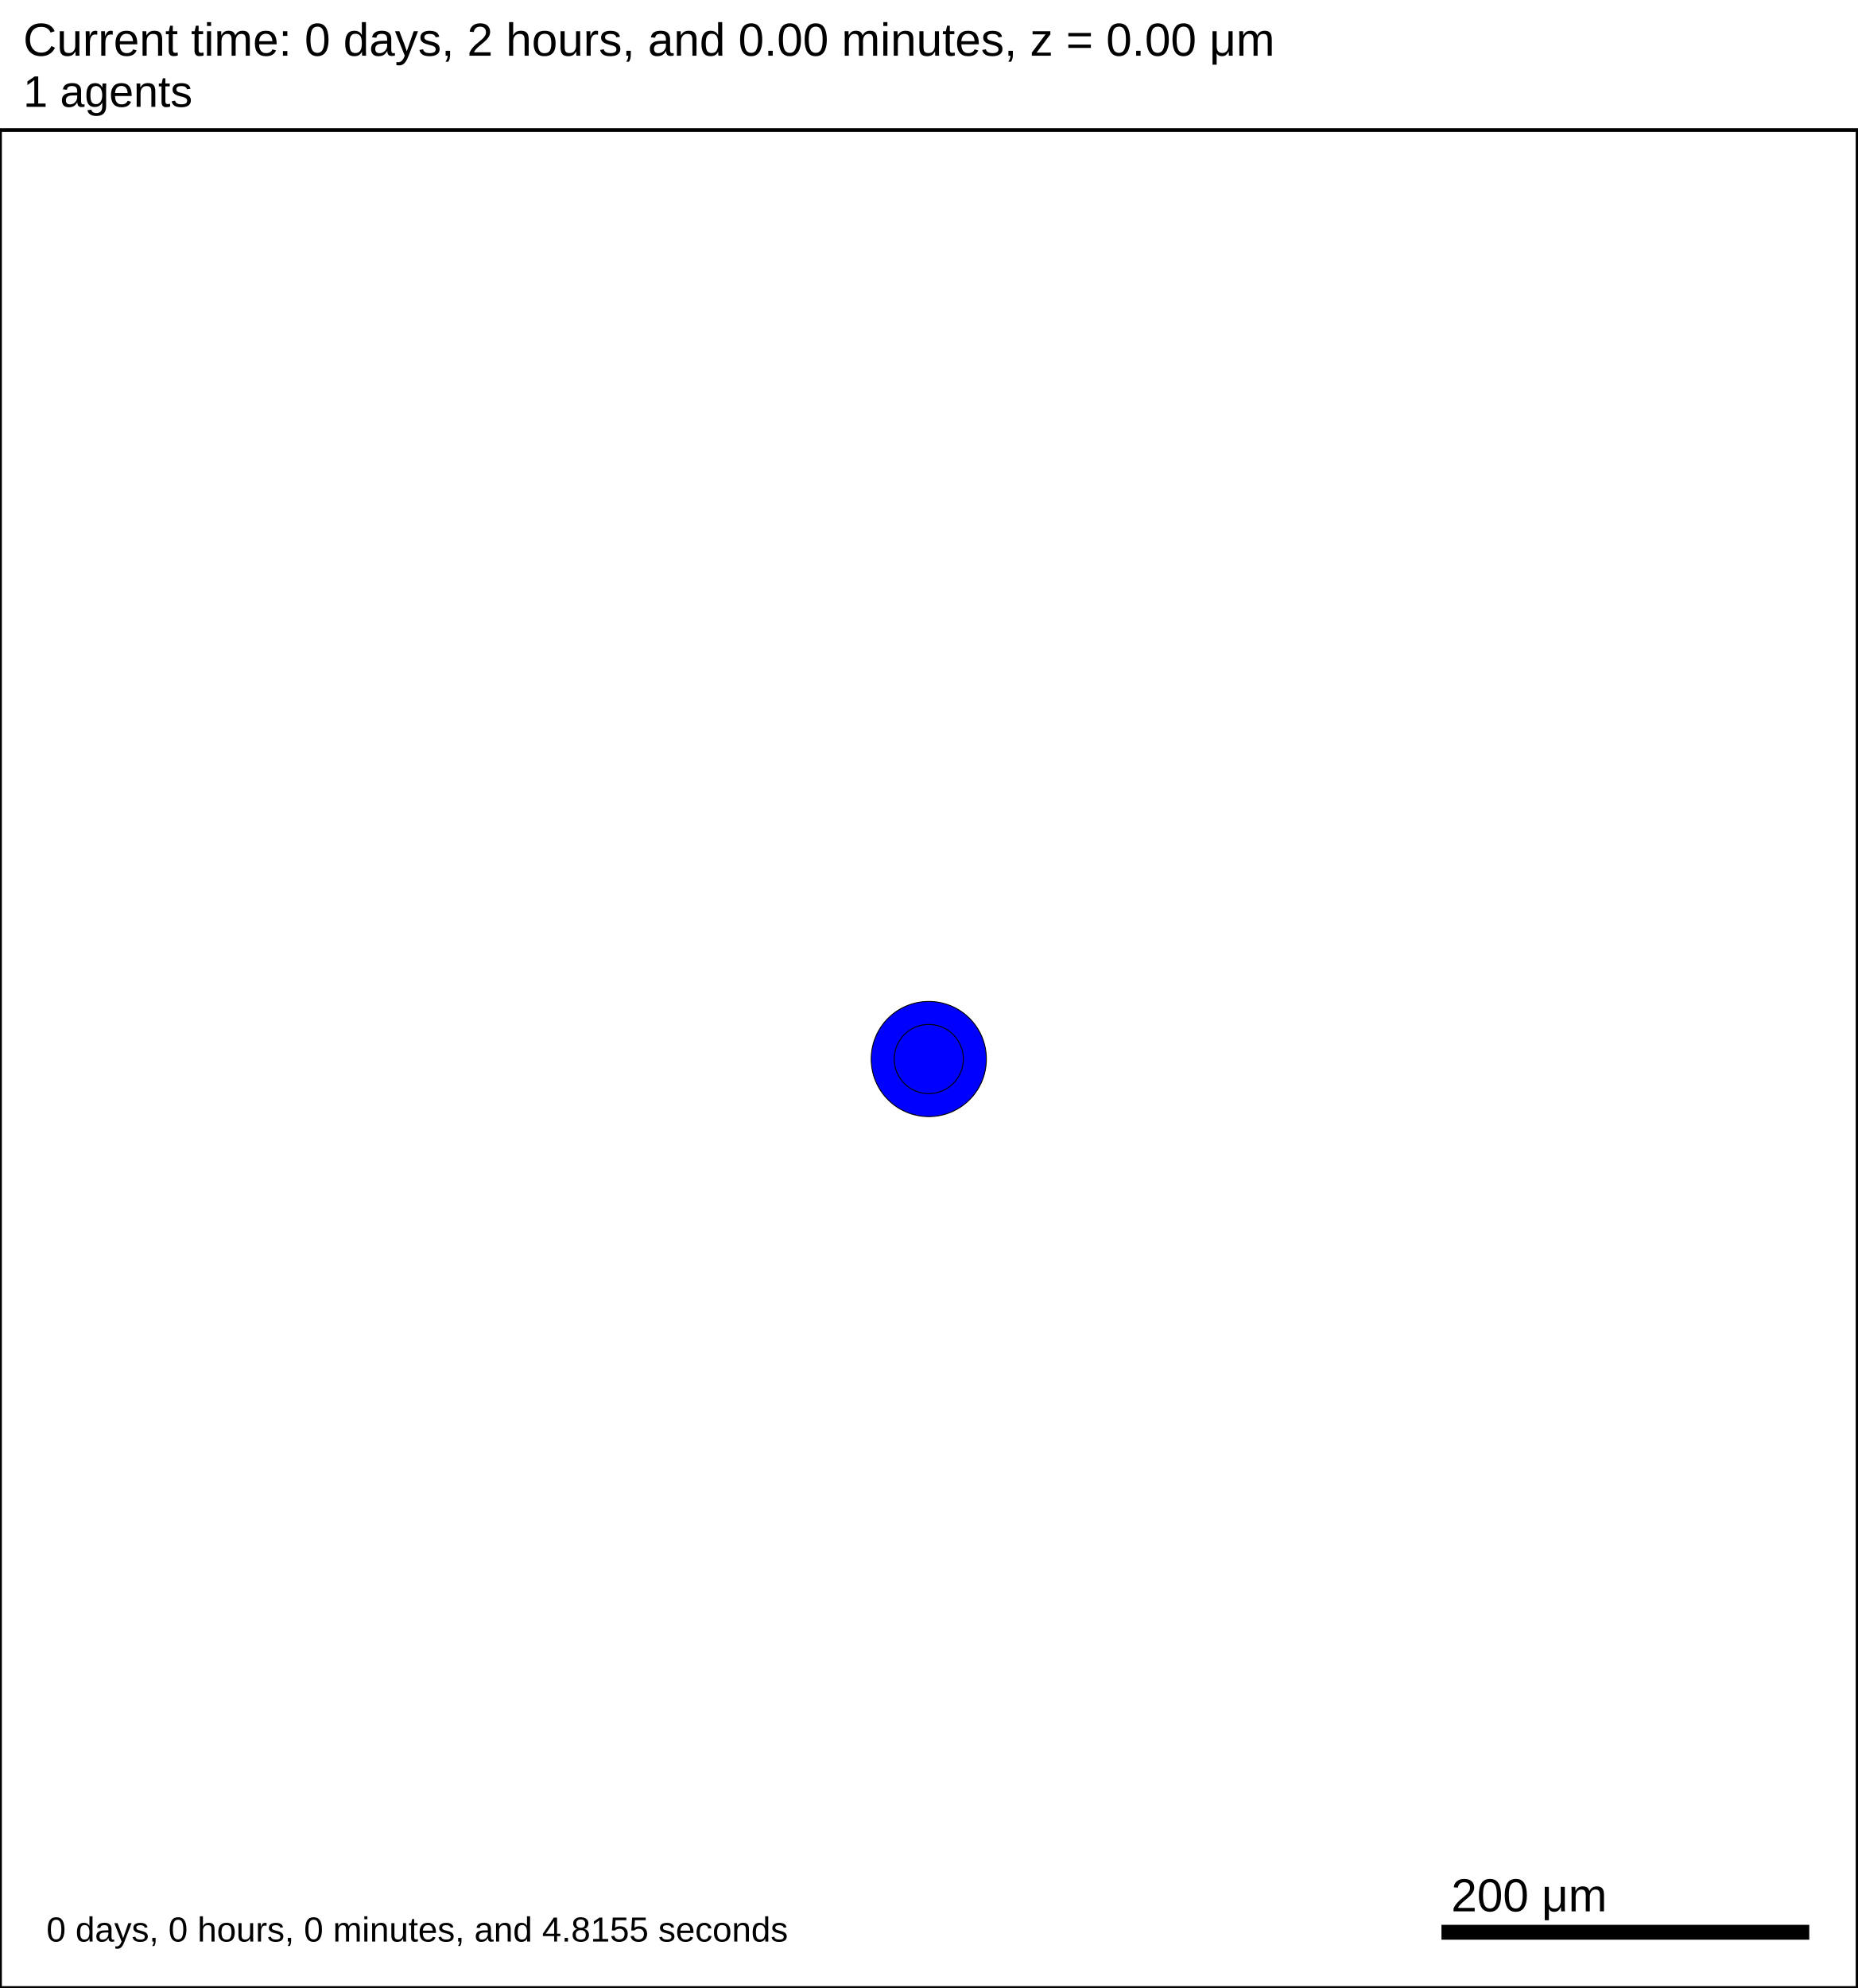
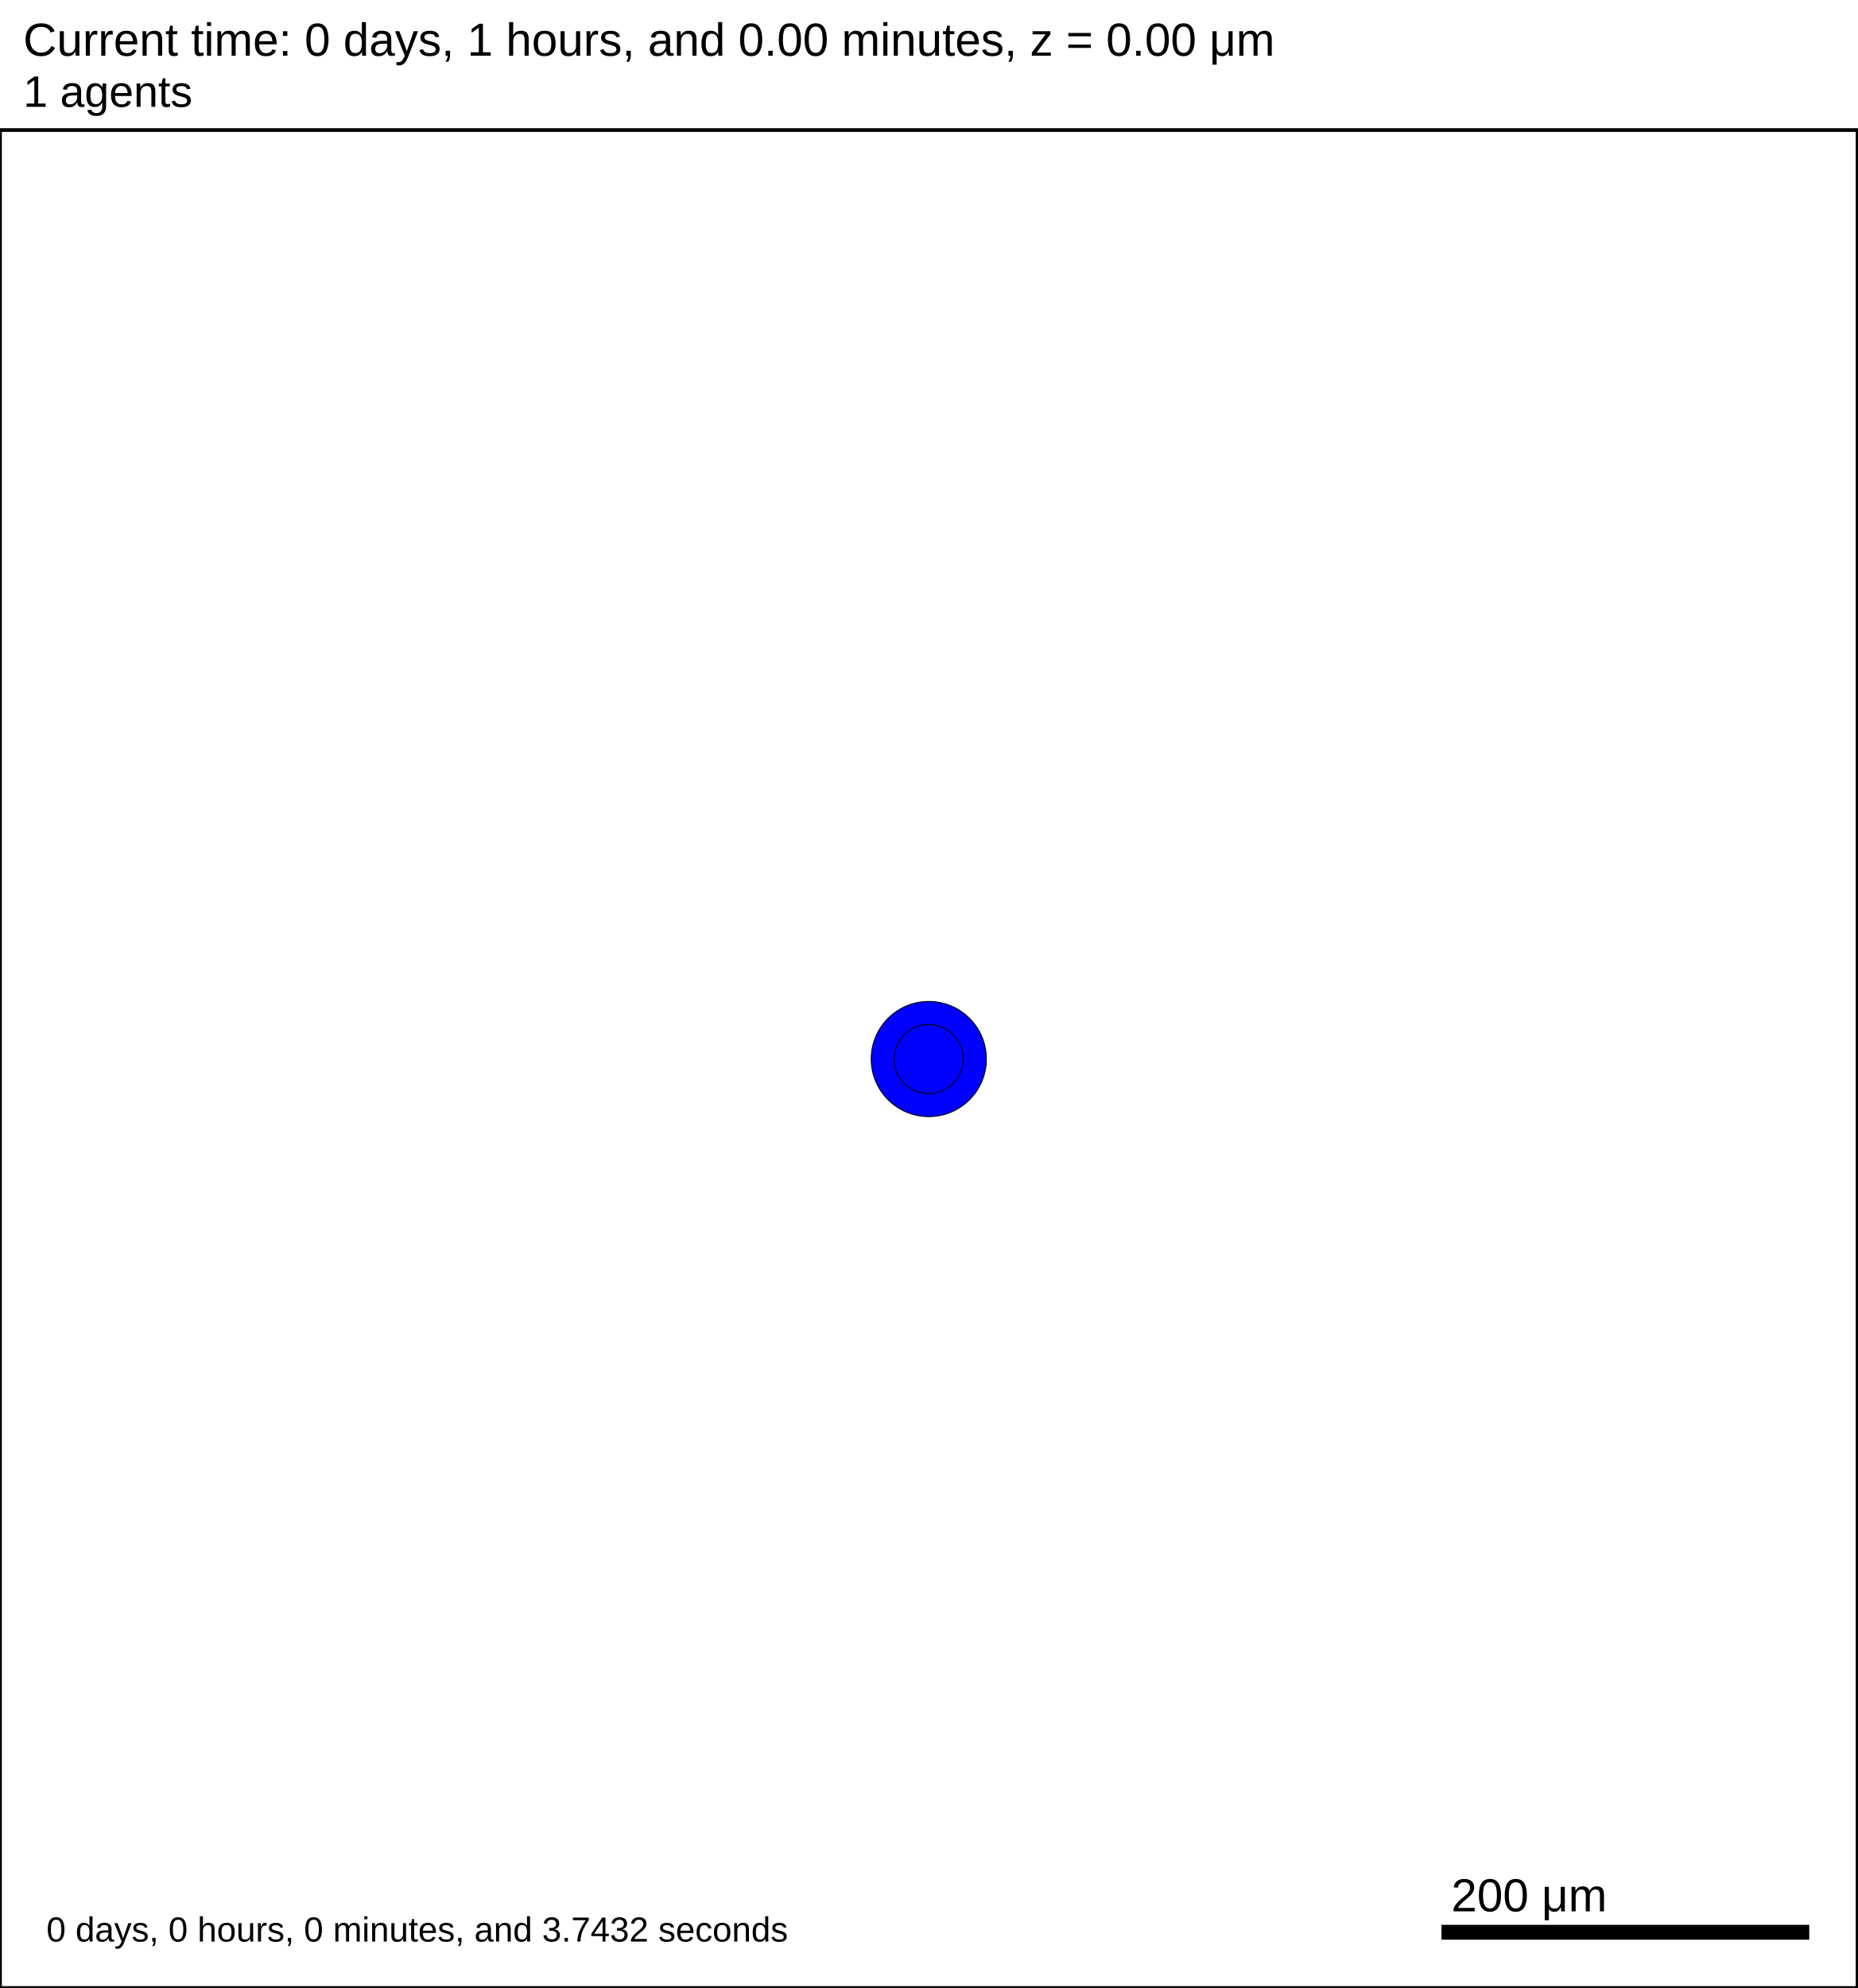
<svg xmlns="http://www.w3.org/2000/svg" version="1.1" width="1000" height="1070" id="svg2">
  <rect x="0" y="0" width="1000" height="1070" stroke-width="2" stroke="white" fill="white" />
  <text x="12.5" y="30" font-family="Arial" font-size="25" fill="black">
-    Current time: 0 days, 2 hours, and 0.00 minutes, z = 0.00 μm
+    Current time: 0 days, 1 hours, and 0.00 minutes, z = 0.00 μm
  </text>
  <text x="12.5" y="57.5" font-family="Arial" font-size="23.75" fill="black">
   1 agents
  </text>
  <g id="tissue" transform="translate(0,1070) scale(1,-1)">
    <g id="ECM">
  </g>
    <g id="cells">
      <g id="cell0">
        <circle cx="500" cy="500" r="30.993" stroke-width="0.5" stroke="rgb(0,0,0)" fill="blue" />
        <circle cx="500" cy="500" r="18.61" stroke-width="0.5" stroke="rgb(0,0,0)" fill="blue" />
      </g>
    </g>
  </g>
  <rect x="775" y="1035" width="200" height="10" stroke-width="2" stroke="rgb(255,255,255)" fill="rgb(0,0,0)" />
  <text x="781.25" y="1028.75" font-family="Arial" font-size="25" fill="black">
   200 μm
  </text>
  <text x="25" y="1045" font-family="Arial" font-size="18.75" fill="black">
-    0 days, 0 hours, 0 minutes, and 4.8155 seconds
+    0 days, 0 hours, 0 minutes, and 3.7432 seconds
  </text>
  <rect x="0" y="70" width="1000" height="1000" stroke-width="2" stroke="rgb(0,0,0)" fill="none" />
</svg>
